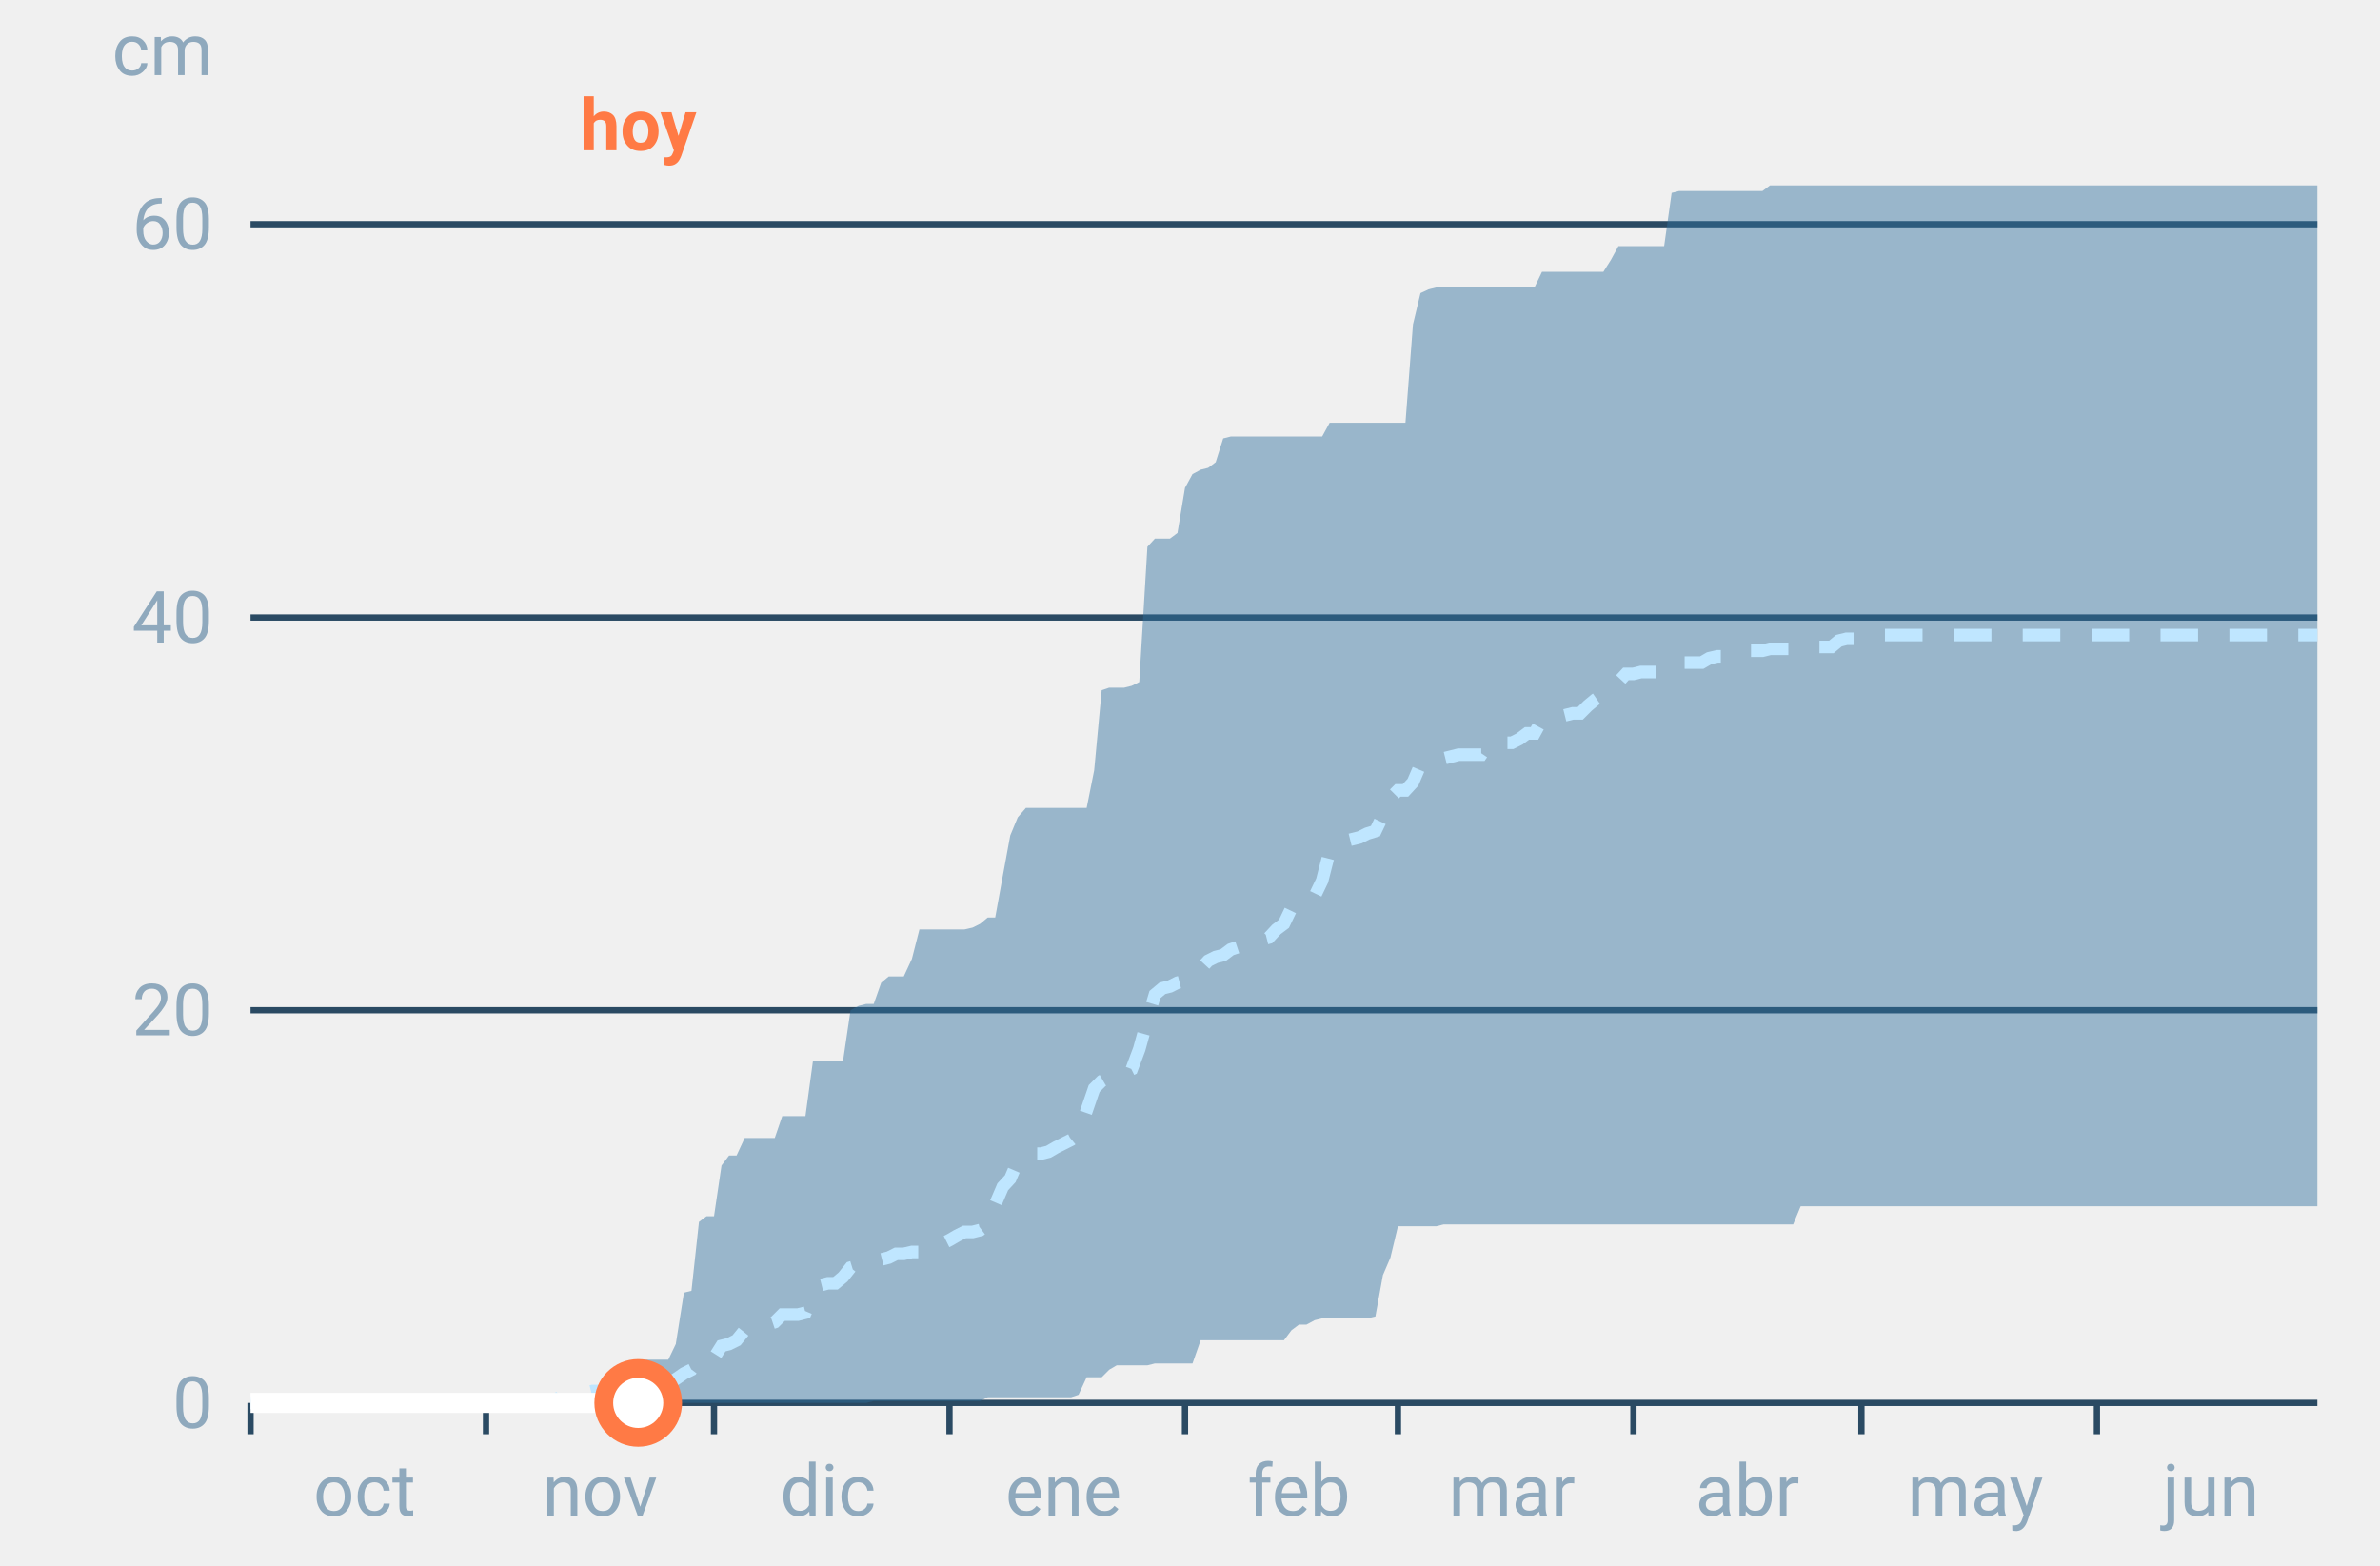
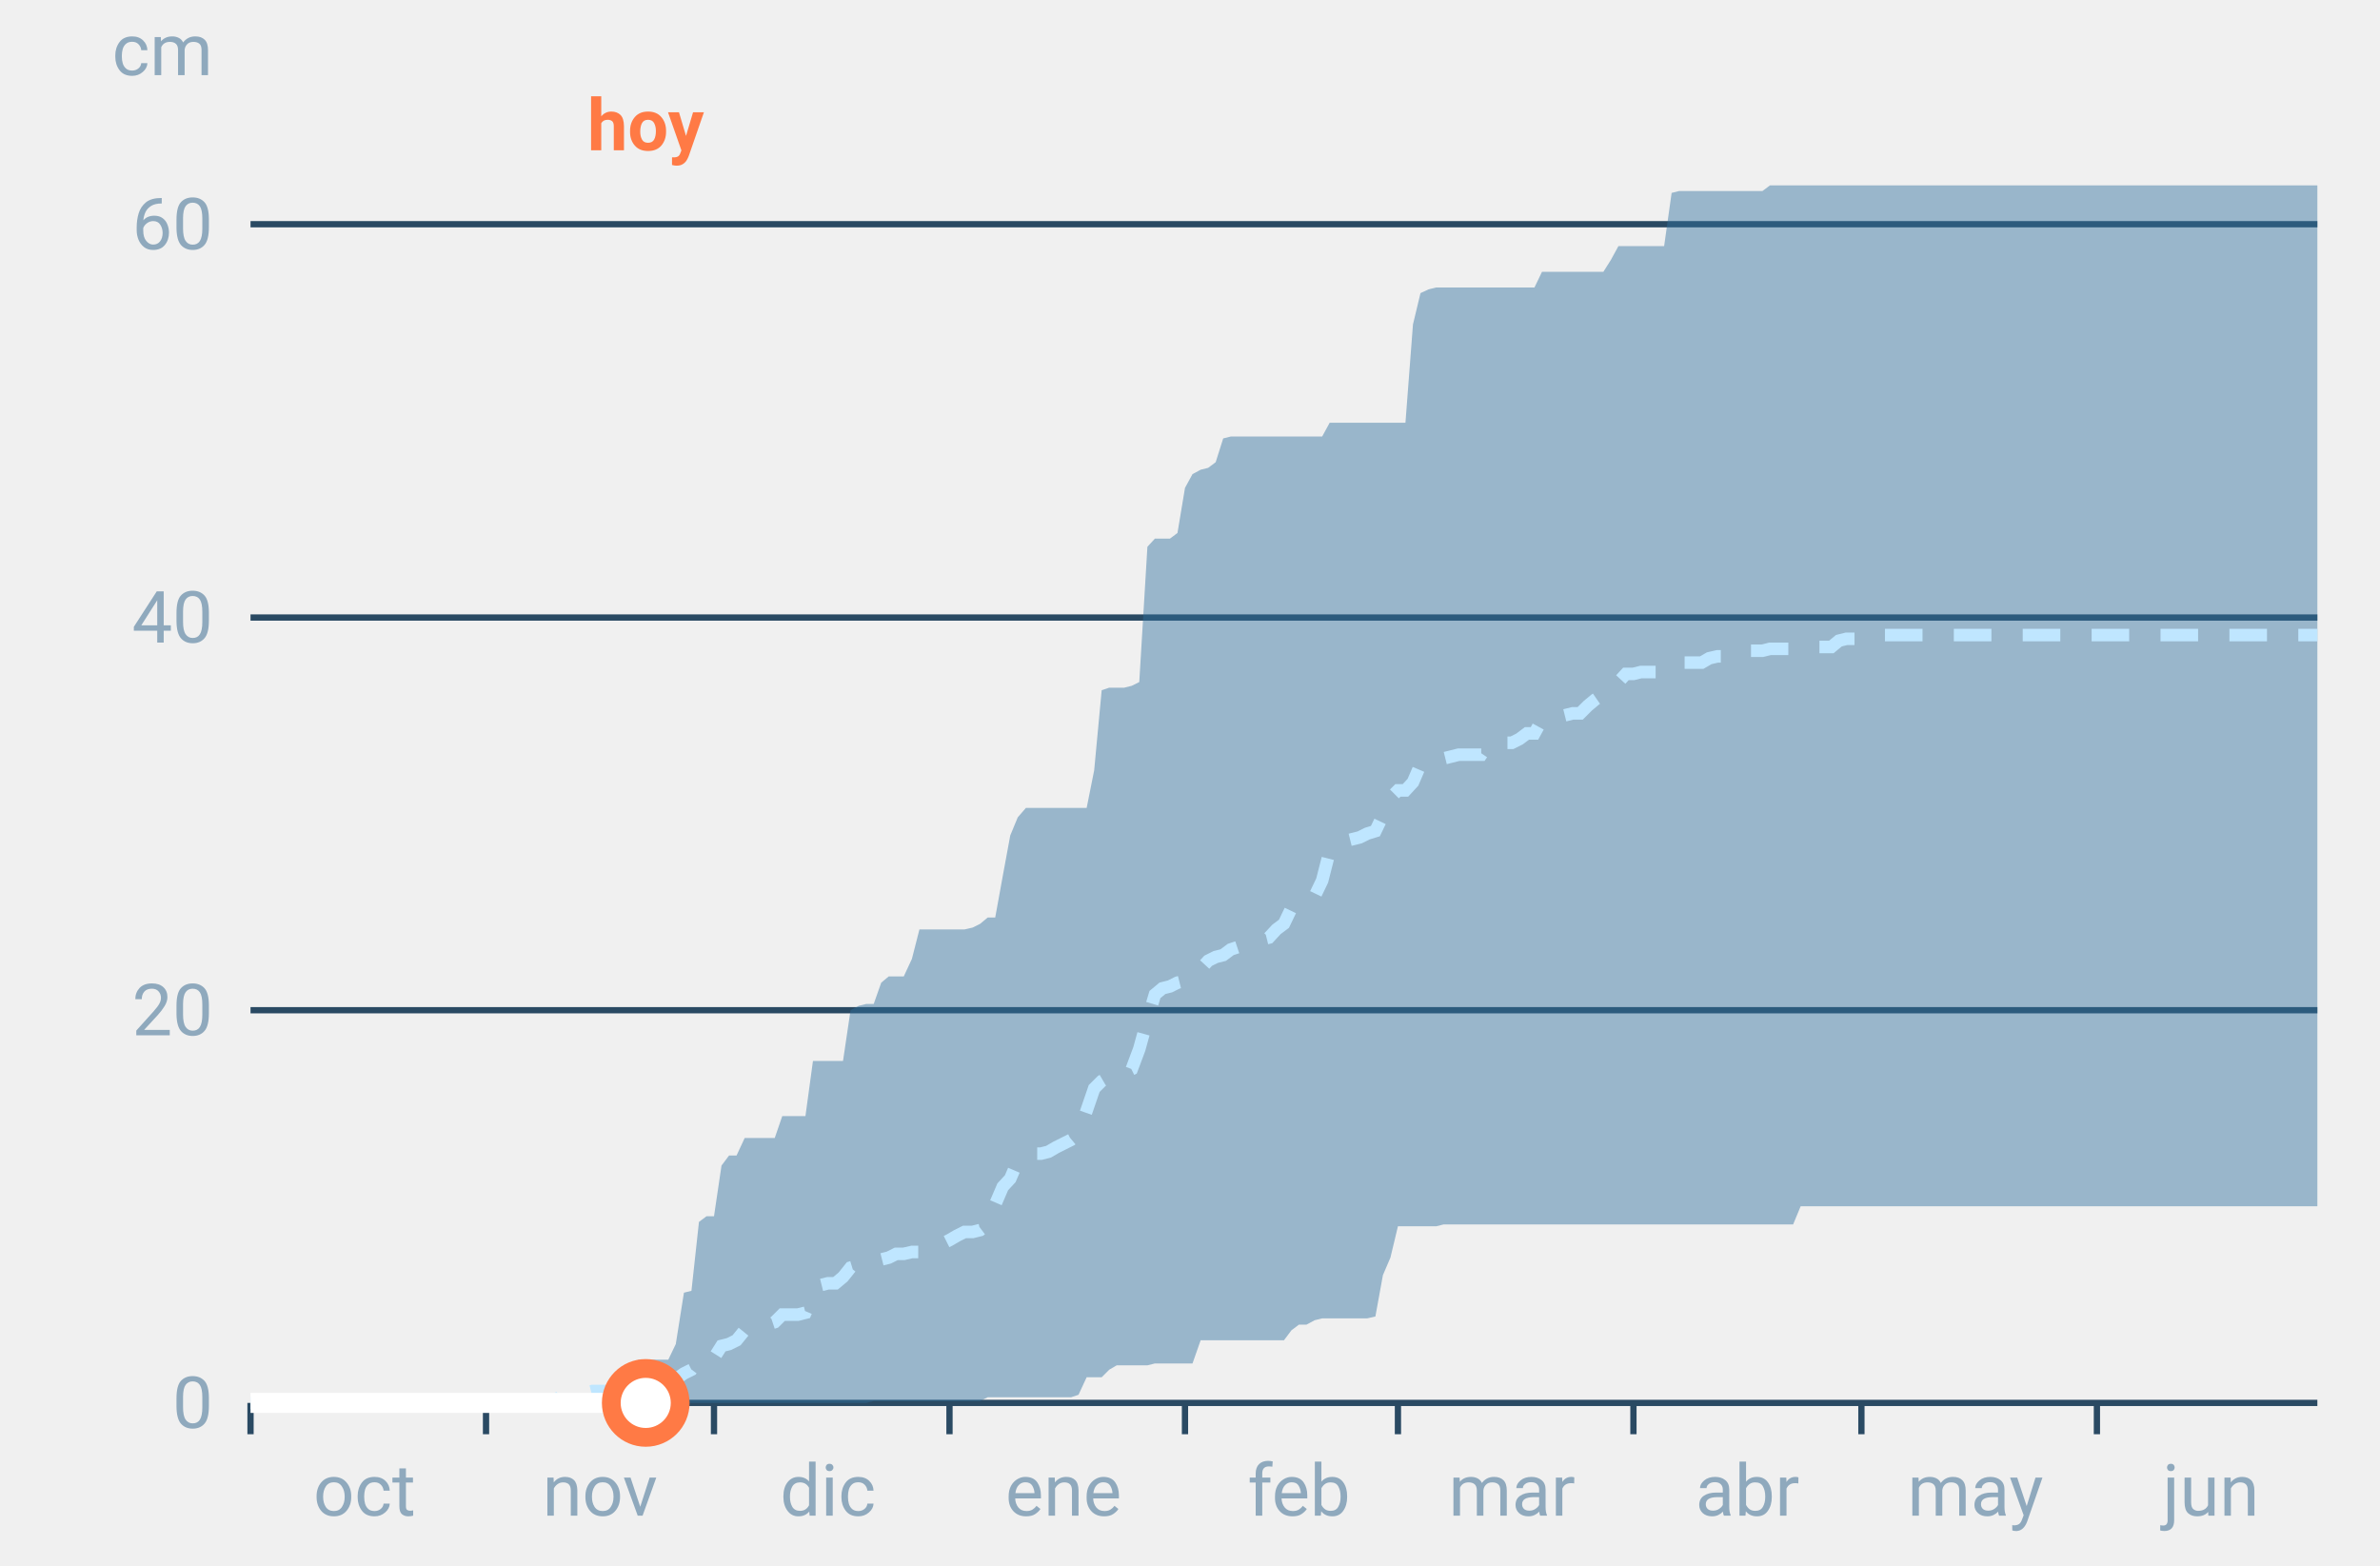
<svg xmlns="http://www.w3.org/2000/svg" font-family="-apple-system,BlinkMacSystemFont,Segoe UI,Roboto,Helvetica,Arial,sans-serif" viewBox="0 0 380 250" role="img" aria-labelledby="cgnv-ac-m" class="cgnv-svg">
  <line x1="40" x2="370" y1="224.0" y2="224.0" stroke="#2a4a63" />
  <text x="34" y="228.0" font-size="11.5" text-anchor="end" fill="#8fa9bd">0</text>
  <line x1="40" x2="370" y1="161.3" y2="161.3" stroke="#2a4a63" />
  <text x="34" y="165.3" font-size="11.5" text-anchor="end" fill="#8fa9bd">20</text>
  <line x1="40" x2="370" y1="98.6" y2="98.6" stroke="#2a4a63" />
  <text x="34" y="102.6" font-size="11.5" text-anchor="end" fill="#8fa9bd">40</text>
  <line x1="40" x2="370" y1="35.8" y2="35.8" stroke="#2a4a63" />
  <text x="34" y="39.8" font-size="11.5" text-anchor="end" fill="#8fa9bd">60</text>
  <text x="34" y="12" font-size="11.5" text-anchor="end" fill="#8fa9bd">cm</text>
  <line x1="40.0" x2="40.0" y1="224" y2="229" stroke="#2a4a63" />
  <text x="58.2" y="242" font-size="11.5" text-anchor="middle" fill="#8fa9bd">oct</text>
  <line x1="77.6" x2="77.6" y1="224" y2="229" stroke="#2a4a63" />
  <text x="95.8" y="242" font-size="11.5" text-anchor="middle" fill="#8fa9bd">nov</text>
  <line x1="114.0" x2="114.0" y1="224" y2="229" stroke="#2a4a63" />
  <text x="132.2" y="242" font-size="11.5" text-anchor="middle" fill="#8fa9bd">dic</text>
  <line x1="151.6" x2="151.6" y1="224" y2="229" stroke="#2a4a63" />
  <text x="169.8" y="242" font-size="11.5" text-anchor="middle" fill="#8fa9bd">ene</text>
  <line x1="189.2" x2="189.2" y1="224" y2="229" stroke="#2a4a63" />
  <text x="207.4" y="242" font-size="11.5" text-anchor="middle" fill="#8fa9bd">feb</text>
  <line x1="223.2" x2="223.2" y1="224" y2="229" stroke="#2a4a63" />
  <text x="241.4" y="242" font-size="11.5" text-anchor="middle" fill="#8fa9bd">mar</text>
  <line x1="260.8" x2="260.8" y1="224" y2="229" stroke="#2a4a63" />
  <text x="279.0" y="242" font-size="11.5" text-anchor="middle" fill="#8fa9bd">abr</text>
  <line x1="297.2" x2="297.2" y1="224" y2="229" stroke="#2a4a63" />
  <text x="315.4" y="242" font-size="11.5" text-anchor="middle" fill="#8fa9bd">may</text>
  <line x1="334.8" x2="334.8" y1="224" y2="229" stroke="#2a4a63" />
  <text x="353.0" y="242" font-size="11.5" text-anchor="middle" fill="#8fa9bd">jun</text>
  <polygon points="40.0,224.0 41.2,224.0 42.4,224.0 43.6,224.0 44.9,224.0 46.1,224.0 47.3,224.0 48.5,224.0 49.7,224.0 50.9,224.0 52.1,224.0 53.3,224.0 54.6,224.0 55.8,224.0 57.0,224.0 58.2,224.0 59.4,224.0 60.6,224.0 61.8,224.0 63.1,224.0 64.3,224.0 65.5,224.0 66.7,224.0 67.9,224.0 69.1,224.0 70.3,224.0 71.5,224.0 72.8,224.0 74.0,224.0 75.2,224.0 76.4,224.0 77.6,224.0 78.8,224.0 80.0,224.0 81.2,224.0 82.5,224.0 83.7,224.0 84.9,224.0 86.1,224.0 87.3,224.0 88.5,224.0 89.7,223.7 91.0,223.7 92.2,223.7 93.4,223.4 94.6,223.4 95.8,223.4 97.0,223.4 98.2,223.4 99.4,223.4 100.7,220.6 101.9,217.1 103.1,217.1 104.3,217.1 105.5,217.1 106.7,217.1 107.9,214.6 109.2,206.4 110.4,206.1 111.6,195.1 112.8,194.2 114.0,194.2 115.2,186.1 116.4,184.5 117.6,184.5 118.9,181.7 120.1,181.7 121.3,181.7 122.5,181.7 123.7,181.7 124.9,178.2 126.1,178.2 127.4,178.2 128.6,178.2 129.8,169.4 131.0,169.4 132.2,169.4 133.4,169.4 134.6,169.4 135.8,161.3 137.1,160.6 138.3,160.3 139.5,160.3 140.7,156.9 141.9,155.9 143.1,155.9 144.3,155.9 145.6,153.1 146.8,148.4 148.0,148.4 149.2,148.4 150.4,148.4 151.6,148.4 152.8,148.4 154.0,148.4 155.3,148.1 156.5,147.5 157.7,146.5 158.9,146.5 160.1,139.9 161.3,133.4 162.5,130.5 163.8,129.0 165.0,129.0 166.2,129.0 167.4,129.0 168.6,129.0 169.8,129.0 171.0,129.0 172.2,129.0 173.5,129.0 174.7,123.0 175.9,110.2 177.1,109.8 178.3,109.8 179.5,109.8 180.7,109.5 181.9,108.9 183.2,87.3 184.4,86.0 185.6,86.0 186.8,86.0 188.0,85.1 189.2,77.9 190.4,75.7 191.7,75.0 192.9,74.7 194.1,73.8 195.3,70.0 196.5,69.7 197.7,69.7 198.9,69.7 200.1,69.7 201.4,69.7 202.6,69.7 203.8,69.7 205.0,69.7 206.2,69.7 207.4,69.7 208.6,69.7 209.9,69.7 211.1,69.7 212.3,67.5 213.5,67.5 214.7,67.5 215.9,67.5 217.1,67.5 218.3,67.5 219.6,67.5 220.8,67.5 222.0,67.5 223.2,67.5 224.4,67.5 225.6,51.8 226.8,46.8 228.1,46.2 229.3,45.9 230.5,45.9 231.7,45.9 232.9,45.9 234.1,45.9 235.3,45.9 236.5,45.9 237.8,45.9 239.0,45.9 240.2,45.9 241.4,45.9 242.6,45.9 243.8,45.9 245.0,45.9 246.2,43.4 247.5,43.4 248.7,43.4 249.9,43.4 251.1,43.4 252.3,43.4 253.5,43.4 254.7,43.4 256.0,43.4 257.2,41.5 258.4,39.3 259.6,39.3 260.8,39.3 262.0,39.3 263.2,39.3 264.4,39.3 265.7,39.3 266.9,30.8 268.1,30.5 269.3,30.5 270.5,30.5 271.7,30.5 272.9,30.5 274.2,30.5 275.4,30.5 276.6,30.5 277.8,30.5 279.0,30.5 280.2,30.5 281.4,30.5 282.6,29.6 283.9,29.6 285.1,29.6 286.3,29.6 287.5,29.6 288.7,29.6 289.9,29.6 291.1,29.6 292.4,29.6 293.6,29.6 294.8,29.6 296.0,29.6 297.2,29.6 298.4,29.6 299.6,29.6 300.8,29.6 302.1,29.6 303.3,29.6 304.5,29.6 305.7,29.6 306.9,29.6 308.1,29.6 309.3,29.6 310.6,29.6 311.8,29.6 313.0,29.6 314.2,29.6 315.4,29.6 316.6,29.6 317.8,29.6 319.0,29.6 320.3,29.6 321.5,29.6 322.7,29.6 323.9,29.6 325.1,29.6 326.3,29.6 327.5,29.6 328.8,29.6 330.0,29.6 331.2,29.6 332.4,29.6 333.6,29.6 334.8,29.6 336.0,29.6 337.2,29.6 338.5,29.6 339.7,29.6 340.9,29.6 342.1,29.6 343.3,29.6 344.5,29.6 345.7,29.6 346.9,29.6 348.2,29.6 349.4,29.6 350.6,29.6 351.8,29.6 353.0,29.6 354.2,29.6 355.4,29.6 356.7,29.6 357.9,29.6 359.1,29.6 360.3,29.6 361.5,29.6 362.7,29.6 363.9,29.6 365.1,29.6 366.4,29.6 367.6,29.6 368.8,29.6 370.0,29.6 370.0,192.6 368.8,192.6 367.6,192.6 366.4,192.6 365.1,192.6 363.9,192.6 362.7,192.6 361.5,192.6 360.3,192.6 359.1,192.6 357.9,192.6 356.7,192.6 355.4,192.6 354.2,192.6 353.0,192.6 351.8,192.6 350.6,192.6 349.4,192.6 348.2,192.6 346.9,192.6 345.7,192.6 344.5,192.6 343.3,192.6 342.1,192.6 340.9,192.6 339.7,192.6 338.5,192.6 337.2,192.6 336.0,192.6 334.8,192.6 333.6,192.6 332.4,192.6 331.2,192.6 330.0,192.6 328.8,192.6 327.5,192.6 326.3,192.6 325.1,192.6 323.9,192.6 322.7,192.6 321.5,192.6 320.3,192.6 319.0,192.6 317.8,192.6 316.6,192.6 315.4,192.6 314.2,192.6 313.0,192.6 311.8,192.6 310.6,192.6 309.3,192.6 308.1,192.6 306.9,192.6 305.7,192.6 304.5,192.6 303.3,192.6 302.1,192.6 300.8,192.6 299.6,192.6 298.4,192.6 297.2,192.6 296.0,192.6 294.8,192.6 293.6,192.6 292.4,192.6 291.1,192.6 289.9,192.6 288.7,192.6 287.5,192.6 286.3,195.5 285.1,195.5 283.9,195.5 282.6,195.5 281.4,195.5 280.2,195.5 279.0,195.5 277.8,195.5 276.6,195.5 275.4,195.5 274.2,195.5 272.9,195.5 271.7,195.5 270.5,195.5 269.3,195.5 268.1,195.5 266.9,195.5 265.7,195.5 264.4,195.5 263.2,195.5 262.0,195.5 260.8,195.5 259.6,195.5 258.4,195.5 257.2,195.5 256.0,195.5 254.7,195.5 253.5,195.5 252.3,195.5 251.1,195.5 249.9,195.5 248.7,195.5 247.5,195.5 246.2,195.5 245.0,195.5 243.8,195.5 242.6,195.5 241.4,195.5 240.2,195.5 239.0,195.5 237.8,195.5 236.5,195.5 235.3,195.5 234.1,195.5 232.9,195.5 231.7,195.5 230.5,195.5 229.3,195.8 228.1,195.8 226.8,195.8 225.6,195.8 224.4,195.8 223.2,195.8 222.0,200.8 220.8,203.6 219.6,210.2 218.3,210.5 217.1,210.5 215.9,210.5 214.7,210.5 213.5,210.5 212.3,210.5 211.1,210.5 209.9,210.8 208.6,211.5 207.4,211.5 206.2,212.4 205.0,214.0 203.8,214.0 202.6,214.0 201.4,214.0 200.1,214.0 198.9,214.0 197.7,214.0 196.5,214.0 195.3,214.0 194.1,214.0 192.9,214.0 191.7,214.0 190.4,217.7 189.2,217.7 188.0,217.7 186.8,217.7 185.6,217.7 184.4,217.7 183.2,218.0 181.9,218.0 180.7,218.0 179.5,218.0 178.3,218.0 177.1,218.7 175.9,219.9 174.7,219.9 173.5,219.9 172.2,222.7 171.0,223.1 169.8,223.1 168.6,223.1 167.4,223.1 166.2,223.1 165.0,223.1 163.8,223.1 162.5,223.1 161.3,223.1 160.1,223.1 158.9,223.1 157.7,223.1 156.5,223.7 155.3,223.7 154.0,223.7 152.8,223.7 151.6,223.7 150.4,223.7 149.2,223.7 148.0,223.7 146.8,223.7 145.6,223.7 144.3,223.7 143.1,223.7 141.9,223.7 140.7,223.7 139.5,223.7 138.3,224.0 137.1,224.0 135.8,224.0 134.6,224.0 133.4,224.0 132.2,224.0 131.0,224.0 129.8,224.0 128.6,224.0 127.4,224.0 126.1,224.0 124.9,224.0 123.7,224.0 122.5,224.0 121.3,224.0 120.1,224.0 118.9,224.0 117.6,224.0 116.4,224.0 115.2,224.0 114.0,224.0 112.8,224.0 111.6,224.0 110.4,224.0 109.2,224.0 107.9,224.0 106.7,224.0 105.5,224.0 104.3,224.0 103.1,224.0 101.9,224.0 100.7,224.0 99.4,224.0 98.2,224.0 97.0,224.0 95.8,224.0 94.6,224.0 93.4,224.0 92.2,224.0 91.0,224.0 89.7,224.0 88.5,224.0 87.3,224.0 86.1,224.0 84.9,224.0 83.7,224.0 82.5,224.0 81.2,224.0 80.0,224.0 78.8,224.0 77.6,224.0 76.4,224.0 75.2,224.0 74.0,224.0 72.8,224.0 71.5,224.0 70.3,224.0 69.1,224.0 67.9,224.0 66.7,224.0 65.5,224.0 64.3,224.0 63.1,224.0 61.8,224.0 60.6,224.0 59.4,224.0 58.2,224.0 57.0,224.0 55.8,224.0 54.6,224.0 53.3,224.0 52.1,224.0 50.9,224.0 49.7,224.0 48.5,224.0 47.3,224.0 46.1,224.0 44.9,224.0 43.6,224.0 42.4,224.0 41.2,224.0 40.0,224.0" fill="#2f6f9f" fill-opacity=".45" />
  <polyline points="40.0,224.0 41.2,224.0 42.4,224.0 43.6,224.0 44.9,224.0 46.1,224.0 47.3,224.0 48.5,224.0 49.7,224.0 50.9,224.0 52.1,224.0 53.3,224.0 54.6,224.0 55.8,224.0 57.0,224.0 58.2,224.0 59.4,224.0 60.6,224.0 61.8,224.0 63.1,224.0 64.3,224.0 65.5,224.0 66.7,224.0 67.9,224.0 69.1,224.0 70.3,224.0 71.5,224.0 72.8,224.0 74.0,224.0 75.2,224.0 76.4,224.0 77.6,224.0 78.8,224.0 80.0,224.0 81.2,224.0 82.5,224.0 83.7,224.0 84.9,224.0 86.1,224.0 87.3,224.0 88.5,224.0 89.7,222.7 91.0,222.4 92.2,222.4 93.4,222.4 94.6,222.1 95.8,222.1 97.0,222.1 98.2,222.1 99.4,222.1 100.7,221.2 101.9,220.9 103.1,220.9 104.3,220.9 105.5,220.9 106.7,220.9 107.9,220.2 109.2,219.3 110.4,218.7 111.6,217.1 112.8,217.1 114.0,216.8 115.2,214.9 116.4,214.6 117.6,214.0 118.9,212.4 120.1,212.4 121.3,212.1 122.5,211.5 123.7,211.1 124.9,209.9 126.1,209.9 127.4,209.9 128.6,209.6 129.8,206.8 131.0,205.2 132.2,204.9 133.4,204.9 134.6,203.9 135.8,202.4 137.1,202.0 138.3,202.0 139.5,201.7 140.7,201.1 141.9,200.8 143.1,200.2 144.3,200.2 145.6,199.9 146.8,199.9 148.0,198.9 149.2,198.9 150.4,198.6 151.6,198.0 152.8,197.3 154.0,196.7 155.3,196.7 156.5,196.4 157.7,195.5 158.9,192.3 160.1,189.5 161.3,188.2 162.5,185.4 163.8,184.5 165.0,184.2 166.2,184.2 167.4,183.9 168.6,183.2 169.8,182.6 171.0,182.0 172.2,181.0 173.5,177.3 174.7,173.8 175.9,172.6 177.1,171.9 178.3,171.3 179.5,171.3 180.7,170.7 181.9,167.5 183.2,162.8 184.4,158.8 185.6,157.8 186.8,157.5 188.0,156.9 189.2,156.6 190.4,155.6 191.7,154.7 192.9,153.4 194.1,152.8 195.3,152.5 196.5,151.6 197.7,151.2 198.9,151.2 200.1,150.6 201.4,150.0 202.6,149.7 203.8,148.4 205.0,147.5 206.2,145.0 207.4,144.3 208.6,143.7 209.9,143.1 211.1,140.6 212.3,135.9 213.5,134.9 214.7,134.3 215.9,134.0 217.1,133.7 218.3,133.1 219.6,132.7 220.8,130.2 222.0,127.4 223.2,126.2 224.4,126.2 225.6,124.9 226.8,122.1 228.1,121.8 229.3,121.1 230.5,121.1 231.7,120.8 232.9,120.5 234.1,120.5 235.3,120.5 236.5,120.5 237.8,118.6 239.0,118.6 240.2,118.6 241.4,118.6 242.6,118.0 243.8,117.1 245.0,117.1 246.2,114.9 247.5,114.9 248.7,114.5 249.9,114.2 251.1,113.9 252.3,113.9 253.5,112.7 254.7,111.7 256.0,110.8 257.2,109.5 258.4,108.9 259.6,107.6 260.8,107.6 262.0,107.3 263.2,107.3 264.4,107.3 265.7,107.0 266.9,106.1 268.1,105.8 269.3,105.8 270.5,105.8 271.7,105.8 272.9,105.1 274.2,104.8 275.4,104.8 276.6,104.8 277.8,104.2 279.0,103.9 280.2,103.9 281.4,103.9 282.6,103.6 283.9,103.6 285.1,103.6 286.3,103.6 287.5,103.3 288.7,103.3 289.9,103.3 291.1,103.3 292.4,103.3 293.6,102.3 294.8,102.0 296.0,102.0 297.2,102.0 298.4,102.0 299.6,101.4 300.8,101.4 302.1,101.4 303.3,101.4 304.5,101.4 305.7,101.4 306.9,101.4 308.1,101.4 309.3,101.4 310.6,101.4 311.8,101.4 313.0,101.4 314.2,101.4 315.4,101.4 316.6,101.4 317.8,101.4 319.0,101.4 320.3,101.4 321.5,101.4 322.7,101.4 323.9,101.4 325.1,101.4 326.3,101.4 327.5,101.4 328.8,101.4 330.0,101.4 331.2,101.4 332.4,101.4 333.6,101.4 334.8,101.4 336.0,101.4 337.2,101.4 338.5,101.4 339.7,101.4 340.9,101.4 342.1,101.4 343.3,101.4 344.5,101.4 345.7,101.4 346.9,101.4 348.2,101.4 349.4,101.4 350.6,101.4 351.8,101.4 353.0,101.4 354.2,101.4 355.4,101.4 356.7,101.4 357.9,101.4 359.1,101.4 360.3,101.4 361.5,101.4 362.7,101.4 363.9,101.4 365.1,101.4 366.4,101.4 367.6,101.4 368.8,101.4 370.0,101.4" fill="none" stroke="#bfe6ff" stroke-width="2" stroke-dasharray="6 5" />
-   <polyline points="40.0,224.0 41.2,224.0 42.4,224.0 43.6,224.0 44.9,224.0 46.1,224.0 47.3,224.0 48.5,224.0 49.7,224.0 50.9,224.0 52.1,224.0 53.3,224.0 54.6,224.0 55.8,224.0 57.0,224.0 58.2,224.0 59.4,224.0 60.6,224.0 61.8,224.0 63.1,224.0 64.3,224.0 65.5,224.0 66.7,224.0 67.9,224.0 69.1,224.0 70.3,224.0 71.5,224.0 72.8,224.0 74.0,224.0 75.2,224.0 76.4,224.0 77.6,224.0 78.8,224.0 80.0,224.0 81.2,224.0 82.5,224.0 83.7,224.0 84.9,224.0 86.1,224.0 87.3,224.0 88.5,224.0 89.7,224.0 91.0,224.0 92.2,224.0 93.4,224.0 94.6,224.0 95.8,224.0 97.0,224.0 98.2,224.0 99.4,224.0 100.7,224.0 101.9,224.0" fill="none" stroke="#fff" stroke-width="3.2" stroke-linejoin="round" />
-   <circle cx="101.9" cy="224.0" r="5.5" fill="#fff" stroke="#ff7a45" stroke-width="3" />
-   <text x="101.9" y="24" font-size="11.5" font-weight="700" text-anchor="middle" fill="#ff7a45">hoy</text>
+   <polyline points="40.0,224.0 41.2,224.0 42.4,224.0 43.6,224.0 44.9,224.0 46.1,224.0 47.3,224.0 48.5,224.0 49.7,224.0 50.9,224.0 52.1,224.0 53.3,224.0 54.6,224.0 55.8,224.0 57.0,224.0 58.2,224.0 59.4,224.0 60.6,224.0 61.8,224.0 63.1,224.0 64.3,224.0 65.5,224.0 66.7,224.0 67.9,224.0 69.1,224.0 70.3,224.0 71.5,224.0 72.8,224.0 74.0,224.0 75.2,224.0 76.4,224.0 77.6,224.0 78.8,224.0 80.0,224.0 81.2,224.0 82.5,224.0 83.7,224.0 84.9,224.0 86.1,224.0 87.3,224.0 88.5,224.0 89.7,224.0 91.0,224.0 92.2,224.0 93.4,224.0 94.6,224.0 95.8,224.0 97.0,224.0 98.2,224.0 99.4,224.0 100.7,224.0 101.9,224.0 103.1,224.0" fill="none" stroke="#fff" stroke-width="3.2" stroke-linejoin="round" />
+   <circle cx="103.1" cy="224.0" r="5.5" fill="#fff" stroke="#ff7a45" stroke-width="3" />
+   <text x="103.1" y="24" font-size="11.5" font-weight="700" text-anchor="middle" fill="#ff7a45">hoy</text>
</svg>
